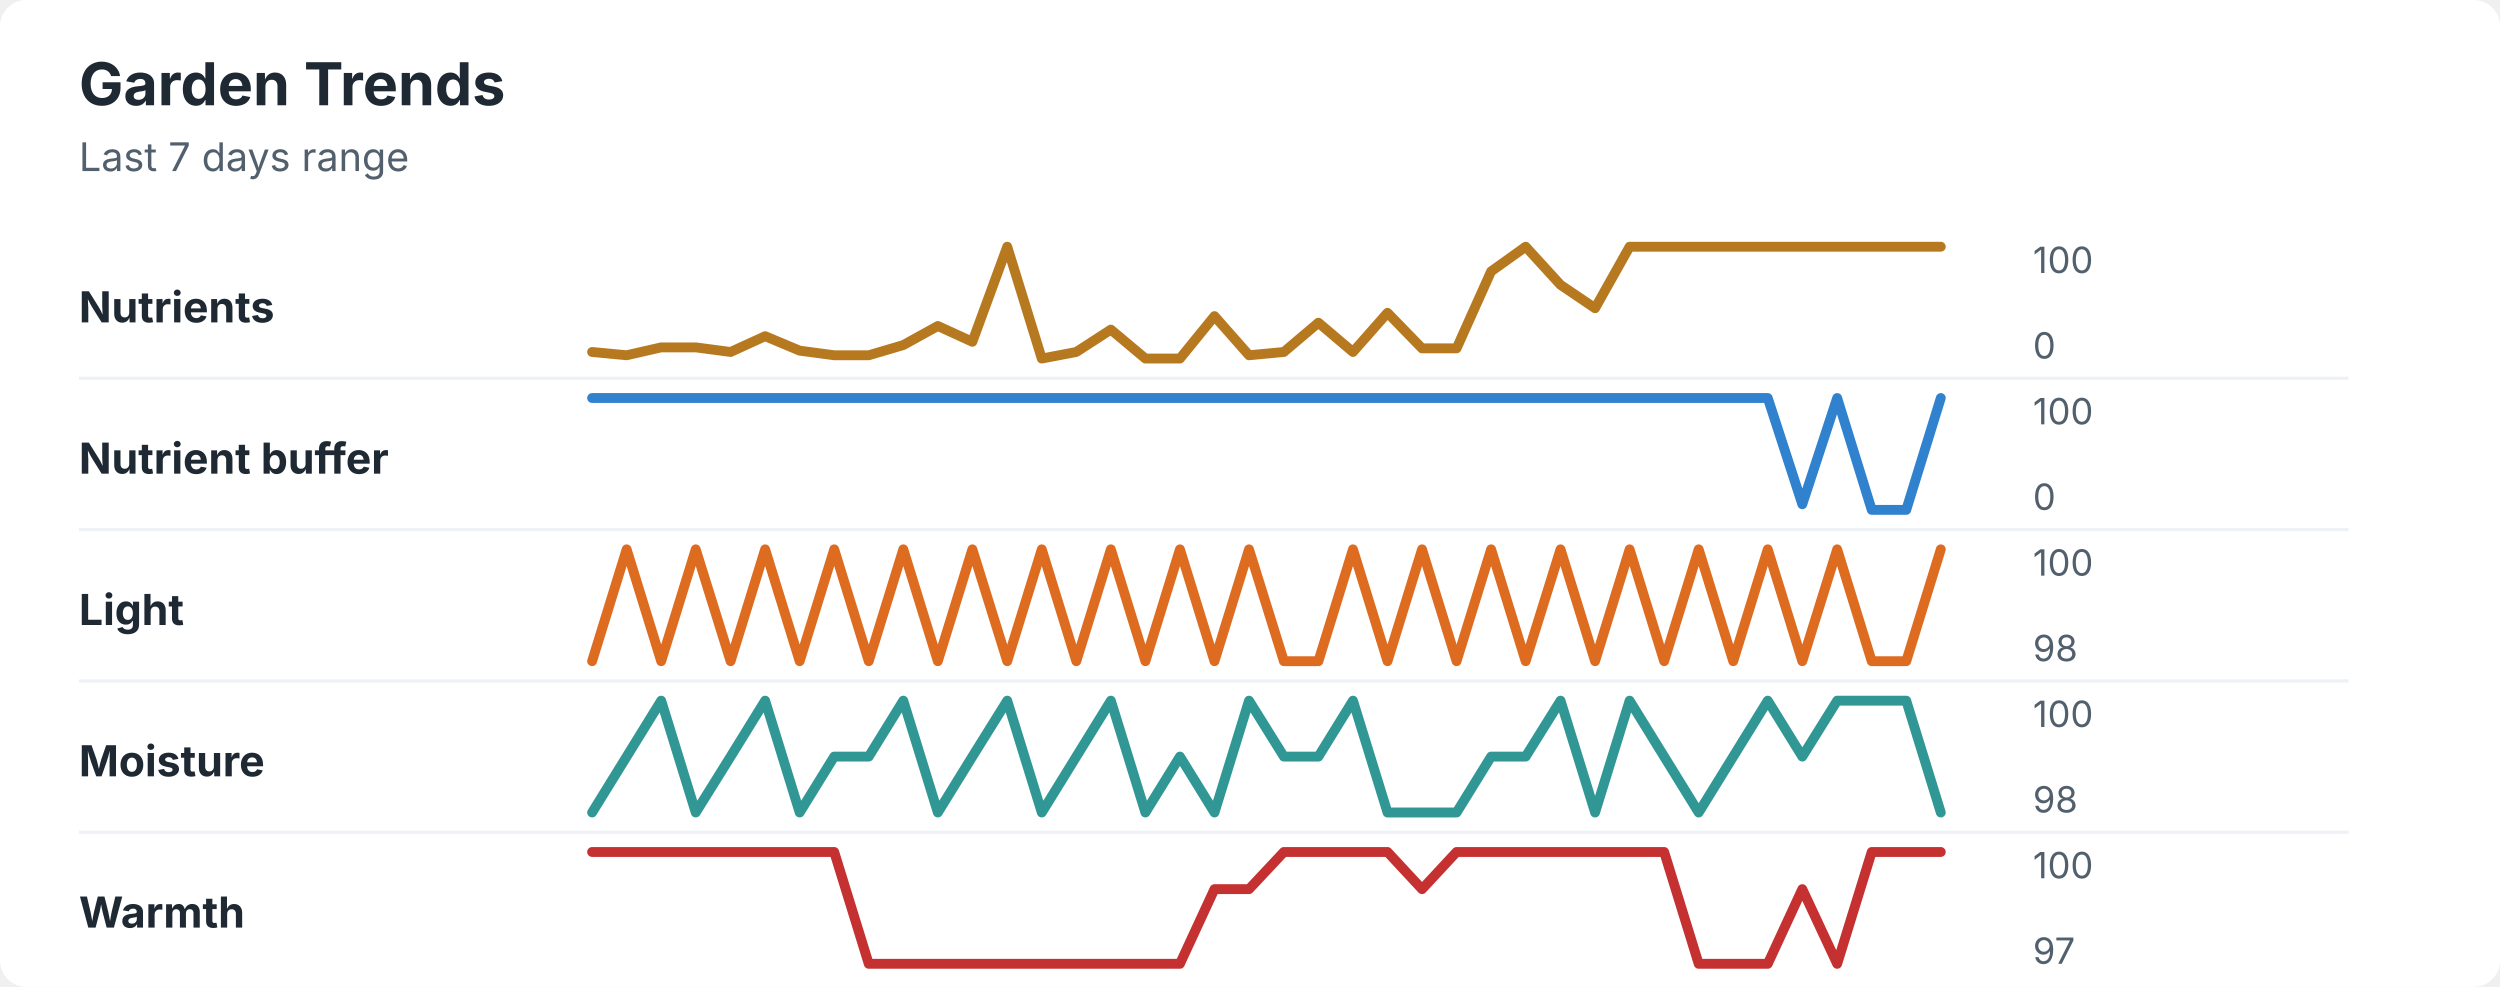
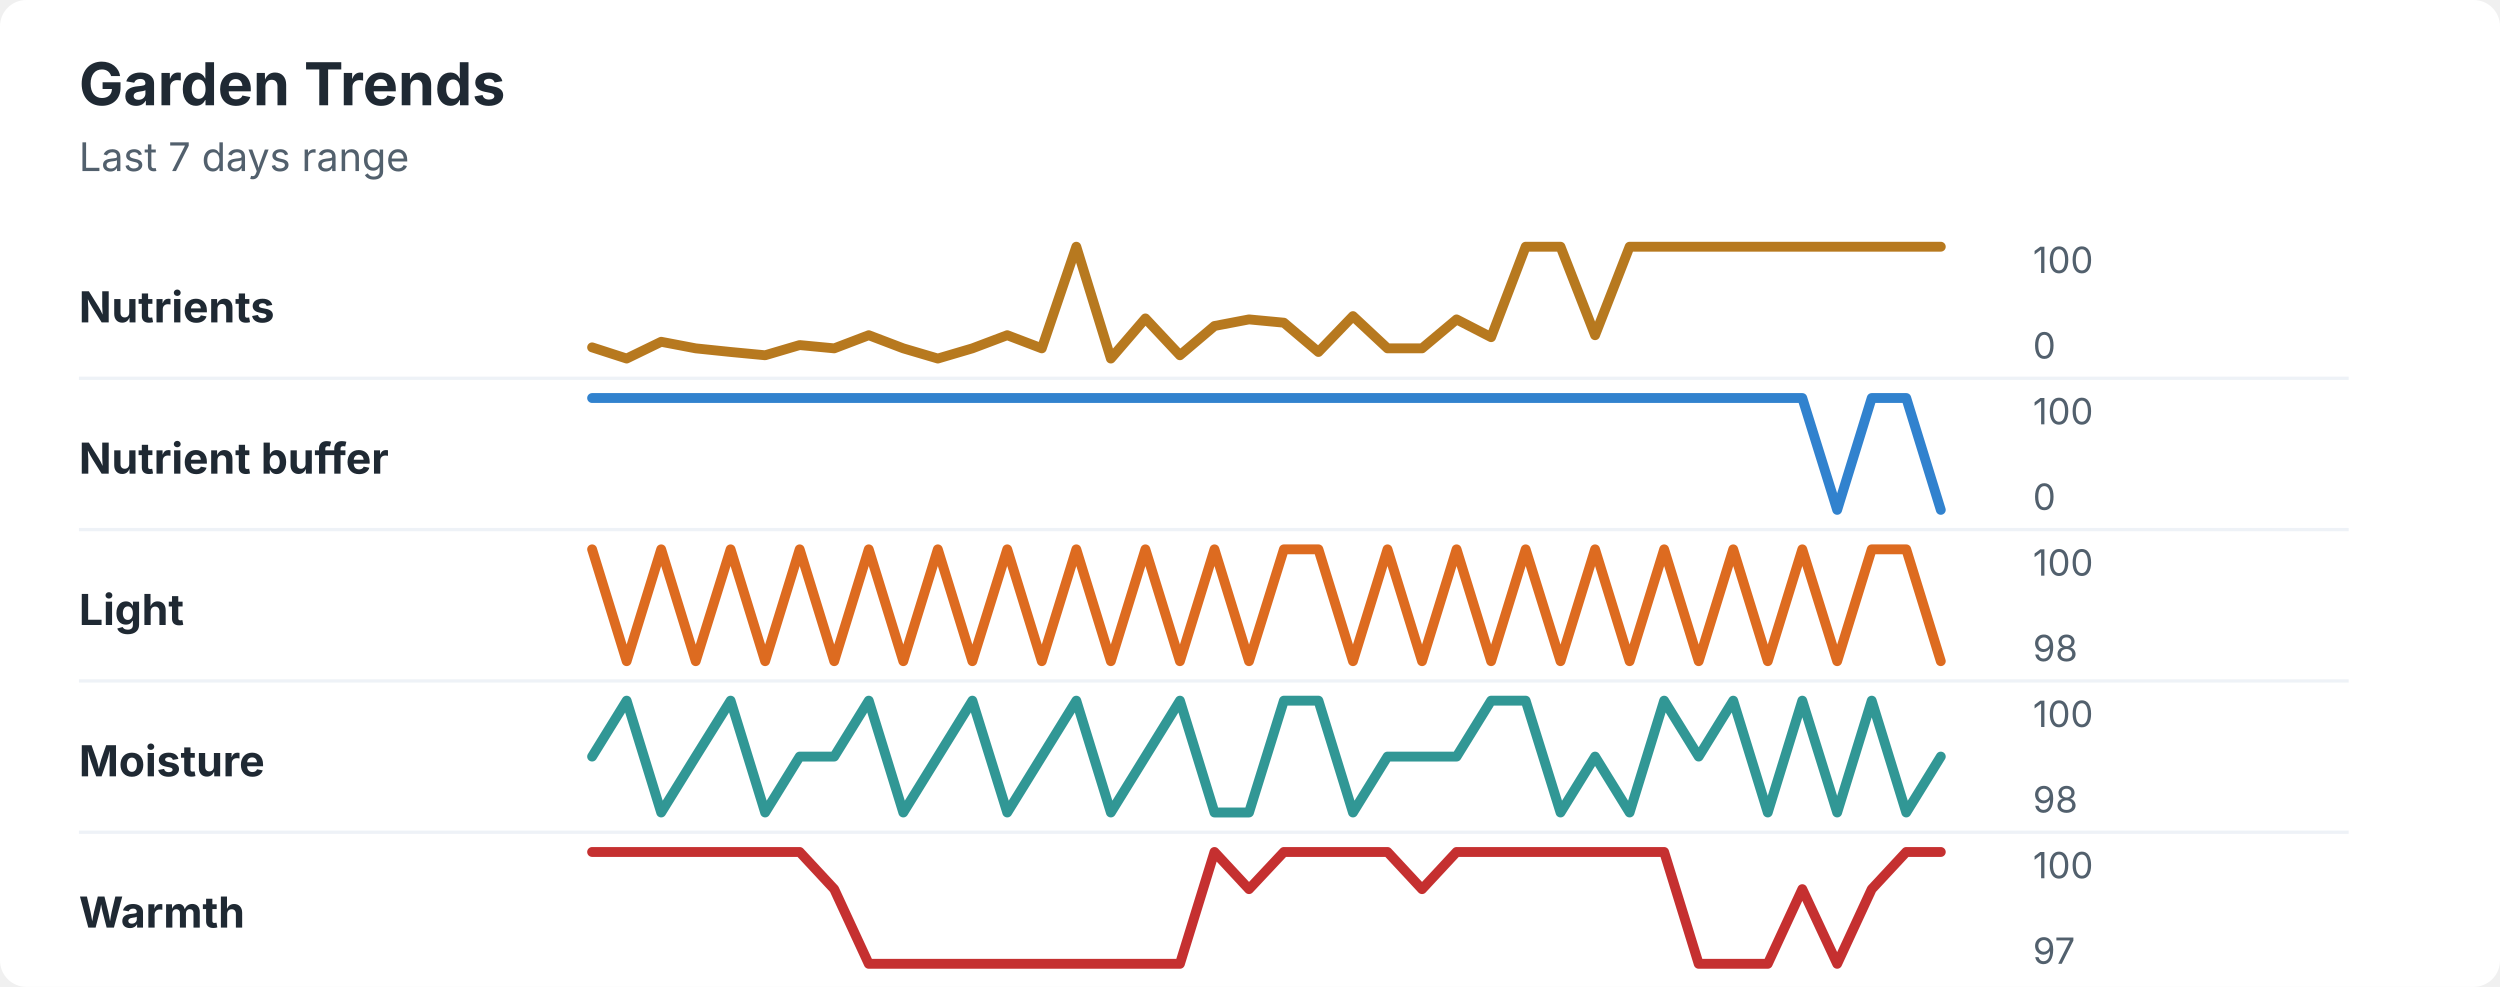
<svg xmlns="http://www.w3.org/2000/svg" width="760" height="300" viewBox="0 0 760 300" role="img" aria-labelledby="title desc">
  <rect width="760" height="300" rx="8" fill="#ffffff" />
  <style>
    text { font-family: -apple-system, BlinkMacSystemFont, "Segoe UI", sans-serif; }
    .title { font-size: 18px; font-weight: 700; fill: #1f2933; }
    .subtitle { font-size: 12px; fill: #52606d; }
    .label { font-size: 13px; font-weight: 650; fill: #1f2933; }
    .axis-value { font-size: 11px; fill: #52606d; }
    .separator { stroke: #eef2f7; stroke-width: 1; }
  </style>
  <text x="24" y="32" class="title">Garden Trends</text>
  <text x="24" y="52" class="subtitle">Last 7 days range</text>
  <text x="24" y="98" class="label">Nutrients</text>
-   <polyline points="180.0,107.0 190.5,108.0 201.0,105.6 211.5,105.6 222.1,107.0 232.6,102.2 243.1,106.6 253.6,108.0 264.1,108.0 274.6,104.9 285.1,99.1 295.6,103.9 306.2,75.0 316.7,109.0 327.2,107.0 337.7,100.2 348.2,109.0 358.7,109.0 369.2,96.1 379.7,108.0 390.3,107.0 400.8,98.1 411.3,107.0 421.8,95.1 432.3,105.9 442.8,105.9 453.3,82.5 463.8,75.0 474.4,86.6 484.9,93.7 495.4,75.0 505.9,75.0 516.4,75.0 526.9,75.0 537.4,75.0 547.9,75.0 558.5,75.0 569.0,75.0 579.5,75.0 590.0,75.0 " fill="none" stroke="#b7791f" stroke-width="3" stroke-linecap="round" stroke-linejoin="round" />
+   <polyline points="180.0,105.6 190.5,109.0 201.0,103.9 211.5,105.9 222.1,107.0 232.6,108.0 243.1,104.9 253.6,105.9 264.1,101.9 274.6,105.9 285.1,109.0 295.6,105.9 306.2,101.9 316.7,105.9 327.2,75.0 337.7,109.0 348.2,96.8 358.7,108.0 369.2,99.1 379.7,97.1 390.3,98.1 400.8,107.0 411.3,96.1 421.8,105.9 432.3,105.9 442.8,97.1 453.3,102.5 463.8,75.0 474.4,75.0 484.9,101.9 495.4,75.0 505.9,75.0 516.4,75.0 526.9,75.0 537.4,75.0 547.9,75.0 558.5,75.0 569.0,75.0 579.5,75.0 590.0,75.0 " fill="none" stroke="#b7791f" stroke-width="3" stroke-linecap="round" stroke-linejoin="round" />
  <text x="618" y="83" class="axis-value">100</text>
  <text x="618" y="109" class="axis-value">0</text>
  <line x1="24" y1="115.0" x2="714" y2="115.0" class="separator" />
  <text x="24" y="144" class="label">Nutrient buffer</text>
-   <polyline points="180.0,121.0 190.5,121.0 201.0,121.0 211.5,121.0 222.1,121.0 232.6,121.0 243.1,121.0 253.6,121.0 264.1,121.0 274.6,121.0 285.1,121.0 295.6,121.0 306.2,121.0 316.7,121.0 327.2,121.0 337.7,121.0 348.2,121.0 358.7,121.0 369.2,121.0 379.7,121.0 390.3,121.0 400.8,121.0 411.3,121.0 421.8,121.0 432.3,121.0 442.8,121.0 453.3,121.0 463.8,121.0 474.4,121.0 484.9,121.0 495.4,121.0 505.9,121.0 516.4,121.0 526.9,121.0 537.4,121.0 547.9,153.3 558.5,121.0 569.0,155.0 579.5,155.0 590.0,121.0 " fill="none" stroke="#3182ce" stroke-width="3" stroke-linecap="round" stroke-linejoin="round" />
+   <polyline points="180.0,121.0 190.5,121.0 201.0,121.0 211.5,121.0 222.1,121.0 232.6,121.0 243.1,121.0 253.6,121.0 264.1,121.0 274.6,121.0 285.1,121.0 295.6,121.0 306.2,121.0 316.7,121.0 327.2,121.0 337.7,121.0 348.2,121.0 358.7,121.0 369.2,121.0 379.7,121.0 390.3,121.0 400.8,121.0 411.3,121.0 421.8,121.0 432.3,121.0 442.8,121.0 453.3,121.0 463.8,121.0 474.4,121.0 484.9,121.0 495.4,121.0 505.9,121.0 516.4,121.0 526.9,121.0 537.4,121.0 547.9,121.0 558.5,155.0 569.0,121.0 579.5,121.0 590.0,155.0 " fill="none" stroke="#3182ce" stroke-width="3" stroke-linecap="round" stroke-linejoin="round" />
  <text x="618" y="129" class="axis-value">100</text>
  <text x="618" y="155" class="axis-value">0</text>
  <line x1="24" y1="161.0" x2="714" y2="161.0" class="separator" />
  <text x="24" y="190" class="label">Light</text>
-   <polyline points="180.0,201.0 190.5,167.0 201.0,201.0 211.5,167.0 222.1,201.0 232.6,167.0 243.1,201.0 253.6,167.0 264.1,201.0 274.6,167.0 285.1,201.0 295.6,167.0 306.2,201.0 316.7,167.0 327.2,201.0 337.7,167.0 348.2,201.0 358.7,167.0 369.2,201.0 379.7,167.0 390.3,201.0 400.8,201.0 411.3,167.0 421.8,201.0 432.3,167.0 442.8,201.0 453.3,167.0 463.8,201.0 474.4,167.0 484.9,201.0 495.4,167.0 505.9,201.0 516.4,167.0 526.9,201.0 537.4,167.0 547.9,201.0 558.5,167.0 569.0,201.0 579.5,201.0 590.0,167.0 " fill="none" stroke="#dd6b20" stroke-width="3" stroke-linecap="round" stroke-linejoin="round" />
+   <polyline points="180.0,167.0 190.5,201.0 201.0,167.0 211.5,201.0 222.1,167.0 232.6,201.0 243.1,167.0 253.6,201.0 264.1,167.0 274.6,201.0 285.1,167.0 295.6,201.0 306.2,167.0 316.7,201.0 327.2,167.0 337.7,201.0 348.2,167.0 358.7,201.0 369.2,167.0 379.7,201.0 390.3,167.0 400.8,167.0 411.3,201.0 421.8,167.0 432.3,201.0 442.8,167.0 453.3,201.0 463.8,167.0 474.4,201.0 484.9,167.0 495.4,201.0 505.9,167.0 516.4,201.0 526.9,167.0 537.4,201.0 547.9,167.0 558.5,201.0 569.0,167.0 579.5,167.0 590.0,201.0 " fill="none" stroke="#dd6b20" stroke-width="3" stroke-linecap="round" stroke-linejoin="round" />
  <text x="618" y="175" class="axis-value">100</text>
  <text x="618" y="201" class="axis-value">98</text>
  <line x1="24" y1="207.0" x2="714" y2="207.0" class="separator" />
  <text x="24" y="236" class="label">Moisture</text>
-   <polyline points="180.0,247.0 190.5,230.0 201.0,213.0 211.5,247.0 222.1,230.0 232.6,213.0 243.1,247.0 253.6,230.0 264.1,230.0 274.6,213.0 285.1,247.0 295.6,230.0 306.2,213.0 316.7,247.0 327.2,230.0 337.7,213.0 348.2,247.0 358.7,230.0 369.2,247.0 379.7,213.0 390.3,230.0 400.8,230.0 411.3,213.0 421.8,247.0 432.3,247.0 442.8,247.0 453.3,230.0 463.8,230.0 474.4,213.0 484.9,247.0 495.4,213.0 505.9,230.0 516.4,247.0 526.9,230.0 537.4,213.0 547.9,230.0 558.5,213.0 569.0,213.0 579.5,213.0 590.0,247.0 " fill="none" stroke="#319795" stroke-width="3" stroke-linecap="round" stroke-linejoin="round" />
+   <polyline points="180.0,230.0 190.5,213.0 201.0,247.0 211.5,230.0 222.1,213.0 232.6,247.0 243.1,230.0 253.6,230.0 264.1,213.0 274.6,247.0 285.1,230.0 295.6,213.0 306.2,247.0 316.7,230.0 327.2,213.0 337.7,247.0 348.2,230.0 358.7,213.0 369.2,247.0 379.7,247.0 390.3,213.0 400.8,213.0 411.3,247.0 421.8,230.0 432.3,230.0 442.8,230.0 453.3,213.0 463.8,213.0 474.4,247.0 484.9,230.0 495.4,247.0 505.9,213.0 516.4,230.0 526.9,213.0 537.4,247.0 547.9,213.0 558.5,247.0 569.0,213.0 579.5,247.0 590.0,230.0 " fill="none" stroke="#319795" stroke-width="3" stroke-linecap="round" stroke-linejoin="round" />
  <text x="618" y="221" class="axis-value">100</text>
  <text x="618" y="247" class="axis-value">98</text>
  <line x1="24" y1="253.0" x2="714" y2="253.0" class="separator" />
  <text x="24" y="282" class="label">Warmth</text>
-   <polyline points="180.0,259.0 190.5,259.0 201.0,259.0 211.5,259.0 222.1,259.0 232.6,259.0 243.1,259.0 253.6,259.0 264.1,293.0 274.6,293.0 285.1,293.0 295.6,293.0 306.2,293.0 316.7,293.0 327.2,293.0 337.7,293.0 348.2,293.0 358.7,293.0 369.2,270.3 379.7,270.3 390.3,259.0 400.8,259.0 411.3,259.0 421.8,259.0 432.3,270.3 442.8,259.0 453.3,259.0 463.8,259.0 474.4,259.0 484.9,259.0 495.4,259.0 505.9,259.0 516.4,293.0 526.9,293.0 537.4,293.0 547.9,270.3 558.5,293.0 569.0,259.0 579.5,259.0 590.0,259.0 " fill="none" stroke="#c53030" stroke-width="3" stroke-linecap="round" stroke-linejoin="round" />
+   <polyline points="180.0,259.0 190.5,259.0 201.0,259.0 211.5,259.0 222.1,259.0 232.6,259.0 243.1,259.0 253.6,270.3 264.1,293.0 274.6,293.0 285.1,293.0 295.6,293.0 306.2,293.0 316.7,293.0 327.2,293.0 337.7,293.0 348.2,293.0 358.7,293.0 369.2,259.0 379.7,270.3 390.3,259.0 400.8,259.0 411.3,259.0 421.8,259.0 432.3,270.3 442.8,259.0 453.3,259.0 463.8,259.0 474.4,259.0 484.9,259.0 495.4,259.0 505.9,259.0 516.4,293.0 526.9,293.0 537.4,293.0 547.9,270.3 558.5,293.0 569.0,270.3 579.5,259.0 590.0,259.0 " fill="none" stroke="#c53030" stroke-width="3" stroke-linecap="round" stroke-linejoin="round" />
  <text x="618" y="267" class="axis-value">100</text>
  <text x="618" y="293" class="axis-value">97</text>
</svg>
